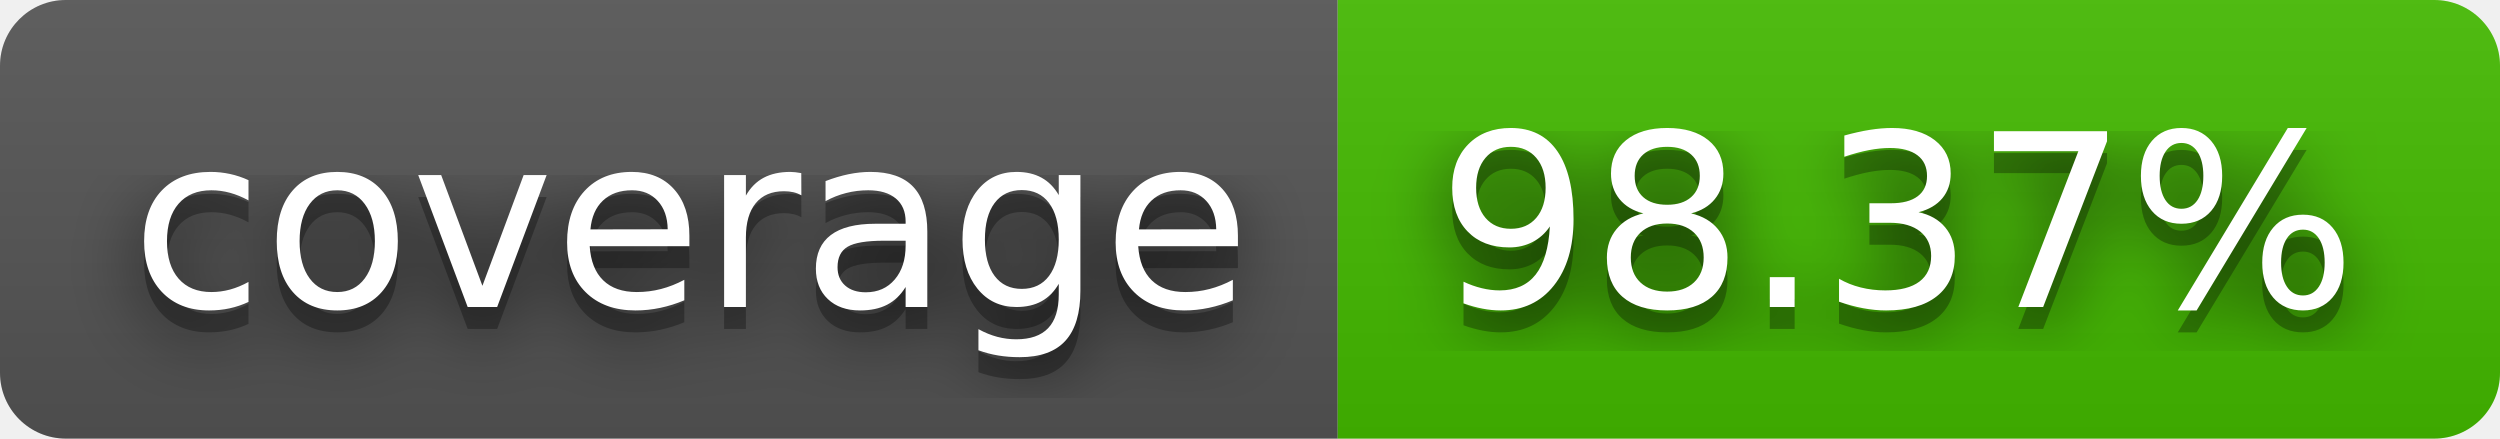
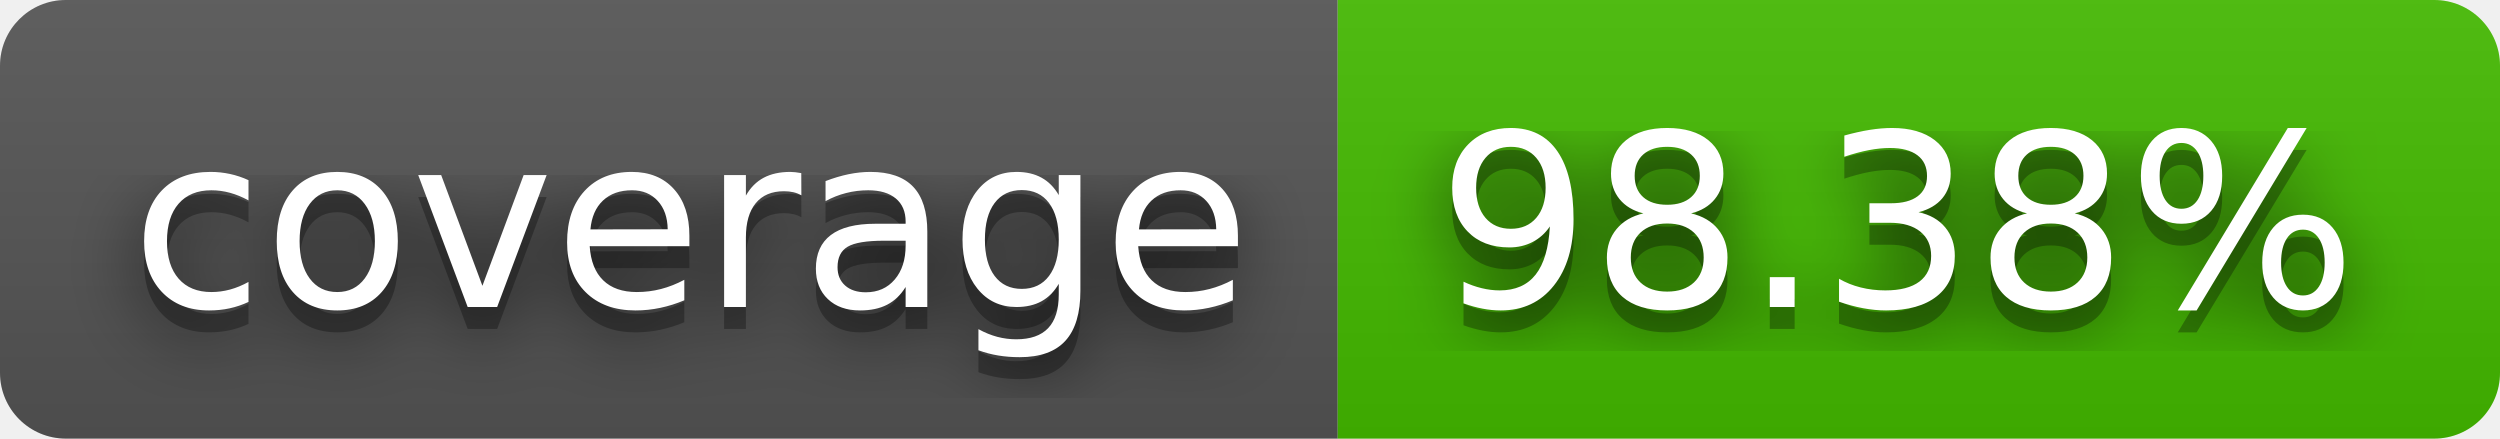
- <svg xmlns="http://www.w3.org/2000/svg" width="114" height="20" role="img" aria-label="coverage: 98.37%">
+ <svg xmlns="http://www.w3.org/2000/svg" width="114" height="20" role="img" aria-label="coverage: 98.38%">
  <filter id="blur">
    <feGaussianBlur stdDeviation="16" />
  </filter>
  <linearGradient id="s" x2="0" y2="100%">
    <stop offset="0" stop-color="#bbb" stop-opacity=".1" />
    <stop offset="1" stop-opacity=".1" />
  </linearGradient>
  <clipPath id="r">
    <rect width="114" height="20" rx="3" />
  </clipPath>
  <g clip-path="url(#r)">
    <rect width="61" height="20" fill="#555" />
    <rect x="61" width="53" height="20" fill="#4b0" />
    <rect width="114" height="20" fill="url(#s)" />
  </g>
  <g fill="#fff" text-anchor="middle" font-family="Verdana,Geneva,DejaVu Sans,sans-serif" text-rendering="geometricPrecision" font-size="110">
    <g transform="scale(.1)">
      <g aria-hidden="true" fill="#010101">
        <text x="315" y="150" fill-opacity=".8" filter="url(#blur)" textLength="510">coverage</text>
        <text x="315" y="150" fill-opacity=".3" textLength="510">coverage</text>
      </g>
      <text x="315" y="140" textLength="510">coverage</text>
    </g>
    <g transform="scale(.1)">
      <g aria-hidden="true" fill="#010101">
-         <text x="865" y="150" fill-opacity=".8" filter="url(#blur)" textLength="430">98.37%</text>
-         <text x="865" y="150" fill-opacity=".3" textLength="430">98.37%</text>
+         <text x="865" y="150" fill-opacity=".8" filter="url(#blur)" textLength="430">98.38%</text>
+         <text x="865" y="150" fill-opacity=".3" textLength="430">98.38%</text>
      </g>
-       <text x="865" y="140" textLength="430">98.37%</text>
+       <text x="865" y="140" textLength="430">98.38%</text>
    </g>
  </g>
</svg>
